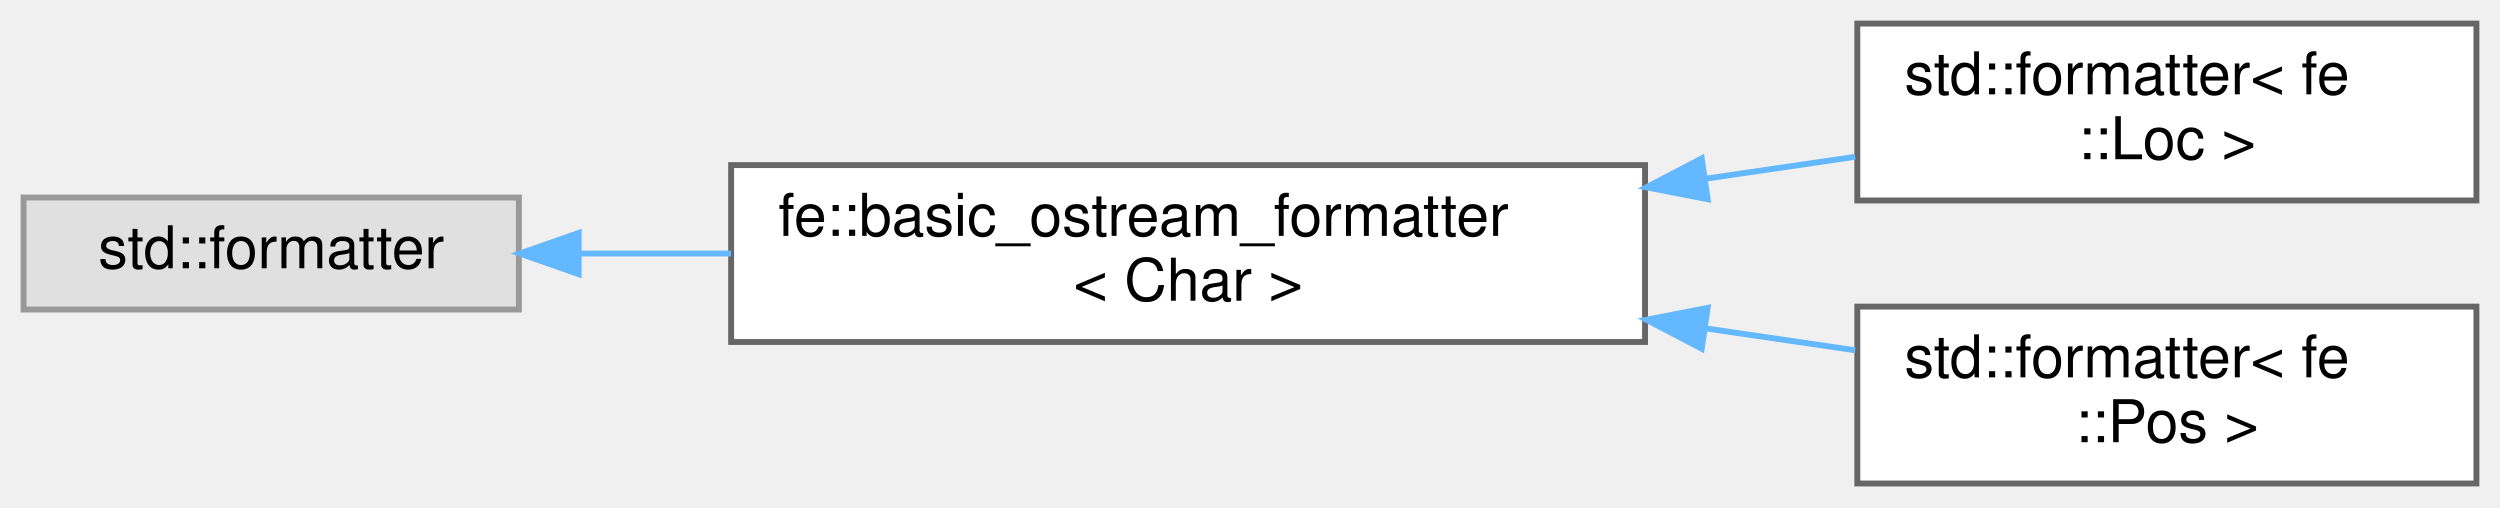
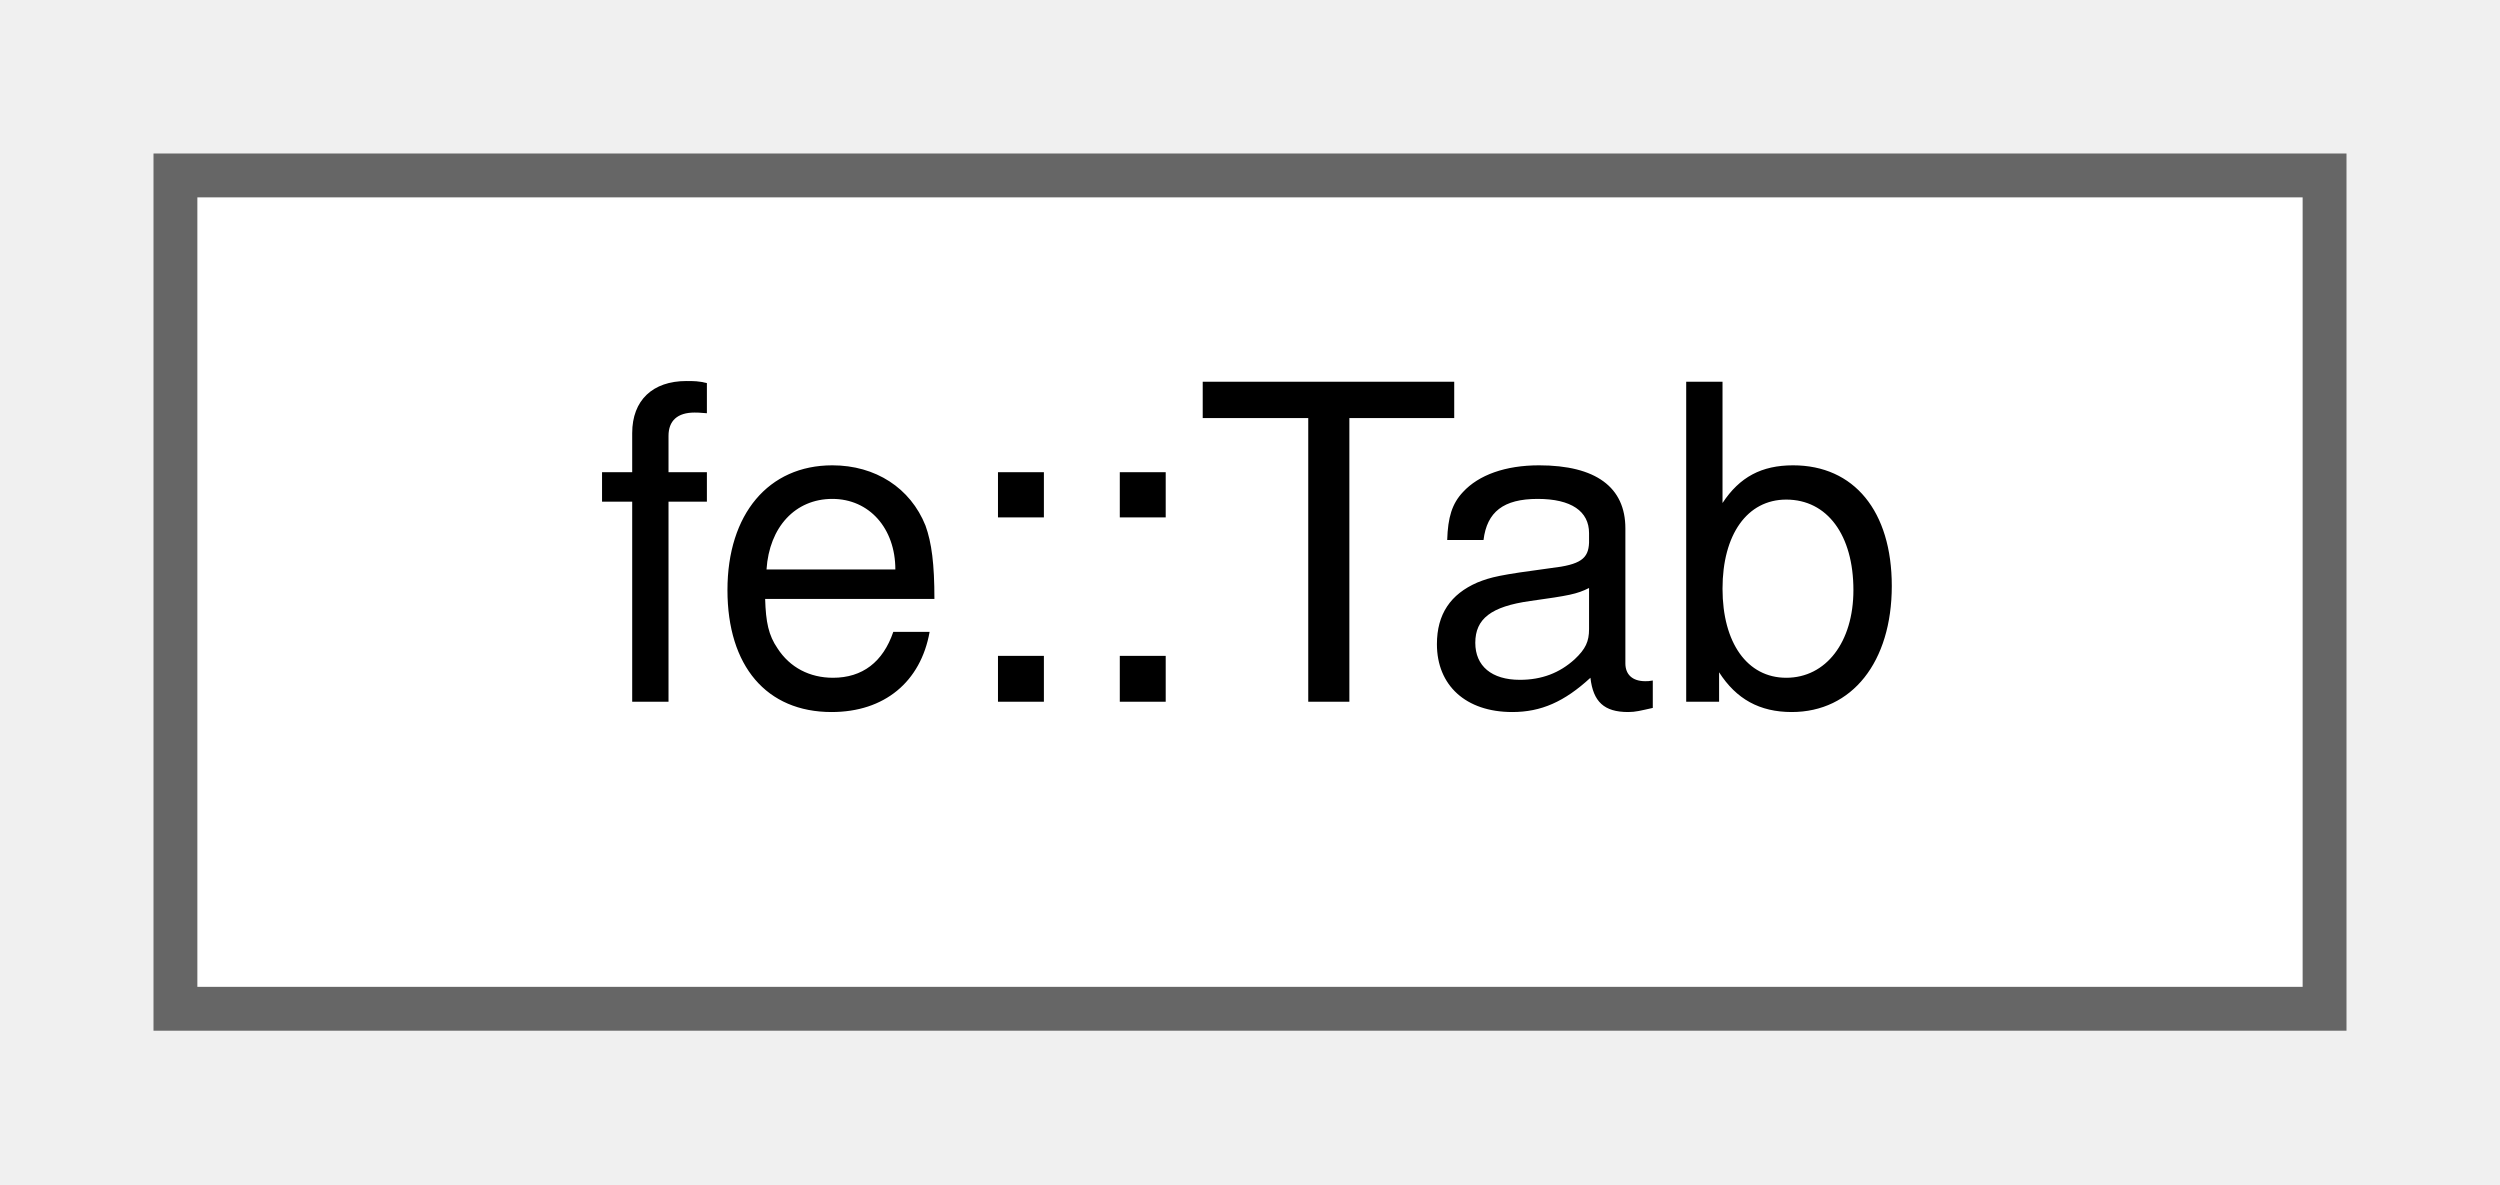
- <svg xmlns="http://www.w3.org/2000/svg" xmlns:xlink="http://www.w3.org/1999/xlink" width="424pt" height="86pt" viewBox="0.00 0.00 424.00 86.00">
-   <g id="graph0" class="graph" transform="scale(1 1) rotate(0) translate(4 82)">
+ <svg xmlns="http://www.w3.org/2000/svg" xmlns:xlink="http://www.w3.org/1999/xlink" width="57pt" height="27pt" viewBox="0.00 0.00 57.00 27.00">
+   <g id="graph0" class="graph" transform="scale(1 1) rotate(0) translate(4 23)">
    <g id="Node000000" class="node">
      <g id="a_Node000000">
-         <a xlink:title=" ">
-           <polygon fill="#e0e0e0" stroke="#999999" points="84,-48.5 0,-48.5 0,-29.5 84,-29.5 84,-48.5" />
-           <text text-anchor="middle" x="42" y="-36.5" font-family="Helvetica,sans-Serif" font-size="10.00">std::formatter</text>
-         </a>
-       </g>
-     </g>
-     <g id="Node000001" class="node">
-       <g id="a_Node000001">
-         <a xlink:href="structfe_1_1basic__ostream__formatter.html" target="_top" xlink:title="Make types that support ostream operators available for std::format.">
-           <polygon fill="white" stroke="#666666" points="275,-54 120,-54 120,-24 275,-24 275,-54" />
-           <text text-anchor="start" x="128" y="-42" font-family="Helvetica,sans-Serif" font-size="10.00">fe::basic_ostream_formatter</text>
-           <text text-anchor="middle" x="197.5" y="-31" font-family="Helvetica,sans-Serif" font-size="10.00">&lt; Char &gt;</text>
-         </a>
-       </g>
-     </g>
-     <g id="edge2_Node000000_Node000001" class="edge">
-       <g id="a_edge2_Node000000_Node000001">
-         <a xlink:title=" ">
-           <path fill="none" stroke="#63b8ff" d="M94.33,-39C102.58,-39 111.29,-39 119.98,-39" />
-           <polygon fill="#63b8ff" stroke="#63b8ff" points="94.14,-35.5 84.14,-39 94.14,-42.5 94.14,-35.5" />
-         </a>
-       </g>
-     </g>
-     <g id="Node000002" class="node">
-       <g id="a_Node000002">
-         <a xlink:href="structstd_1_1formatter_3_01fe_1_1Loc_01_4.html" target="_top" xlink:title=" ">
-           <polygon fill="white" stroke="#666666" points="416,-78 311,-78 311,-48 416,-48 416,-78" />
-           <text text-anchor="start" x="319" y="-66" font-family="Helvetica,sans-Serif" font-size="10.00">std::formatter&lt; fe</text>
-           <text text-anchor="middle" x="363.5" y="-55" font-family="Helvetica,sans-Serif" font-size="10.00">::Loc &gt;</text>
-         </a>
-       </g>
-     </g>
-     <g id="edge3_Node000001_Node000002" class="edge">
-       <g id="a_edge3_Node000001_Node000002">
-         <a xlink:title=" ">
-           <path fill="none" stroke="#63b8ff" d="M285.36,-51.71C293.99,-52.97 302.55,-54.23 310.65,-55.41" />
-           <polygon fill="#63b8ff" stroke="#63b8ff" points="285.62,-48.21 275.22,-50.23 284.61,-55.14 285.62,-48.21" />
-         </a>
-       </g>
-     </g>
-     <g id="Node000003" class="node">
-       <g id="a_Node000003">
-         <a xlink:href="structstd_1_1formatter_3_01fe_1_1Pos_01_4.html" target="_top" xlink:title=" ">
-           <polygon fill="white" stroke="#666666" points="416,-30 311,-30 311,0 416,0 416,-30" />
-           <text text-anchor="start" x="319" y="-18" font-family="Helvetica,sans-Serif" font-size="10.00">std::formatter&lt; fe</text>
-           <text text-anchor="middle" x="363.5" y="-7" font-family="Helvetica,sans-Serif" font-size="10.00">::Pos &gt;</text>
-         </a>
-       </g>
-     </g>
-     <g id="edge4_Node000001_Node000003" class="edge">
-       <g id="a_edge4_Node000001_Node000003">
-         <a xlink:title=" ">
-           <path fill="none" stroke="#63b8ff" d="M285.36,-26.29C293.99,-25.03 302.55,-23.77 310.65,-22.59" />
-           <polygon fill="#63b8ff" stroke="#63b8ff" points="284.61,-22.86 275.22,-27.77 285.62,-29.79 284.61,-22.86" />
+         <a xlink:href="classfe_1_1Tab.html" target="_top" xlink:title="Keeps track of indentation level during output.">
+           <polygon fill="white" stroke="#666666" points="49,-19 0,-19 0,0 49,0 49,-19" />
+           <text text-anchor="middle" x="24.5" y="-7" font-family="Helvetica,sans-Serif" font-size="10.00">fe::Tab</text>
        </a>
      </g>
    </g>
  </g>
</svg>
